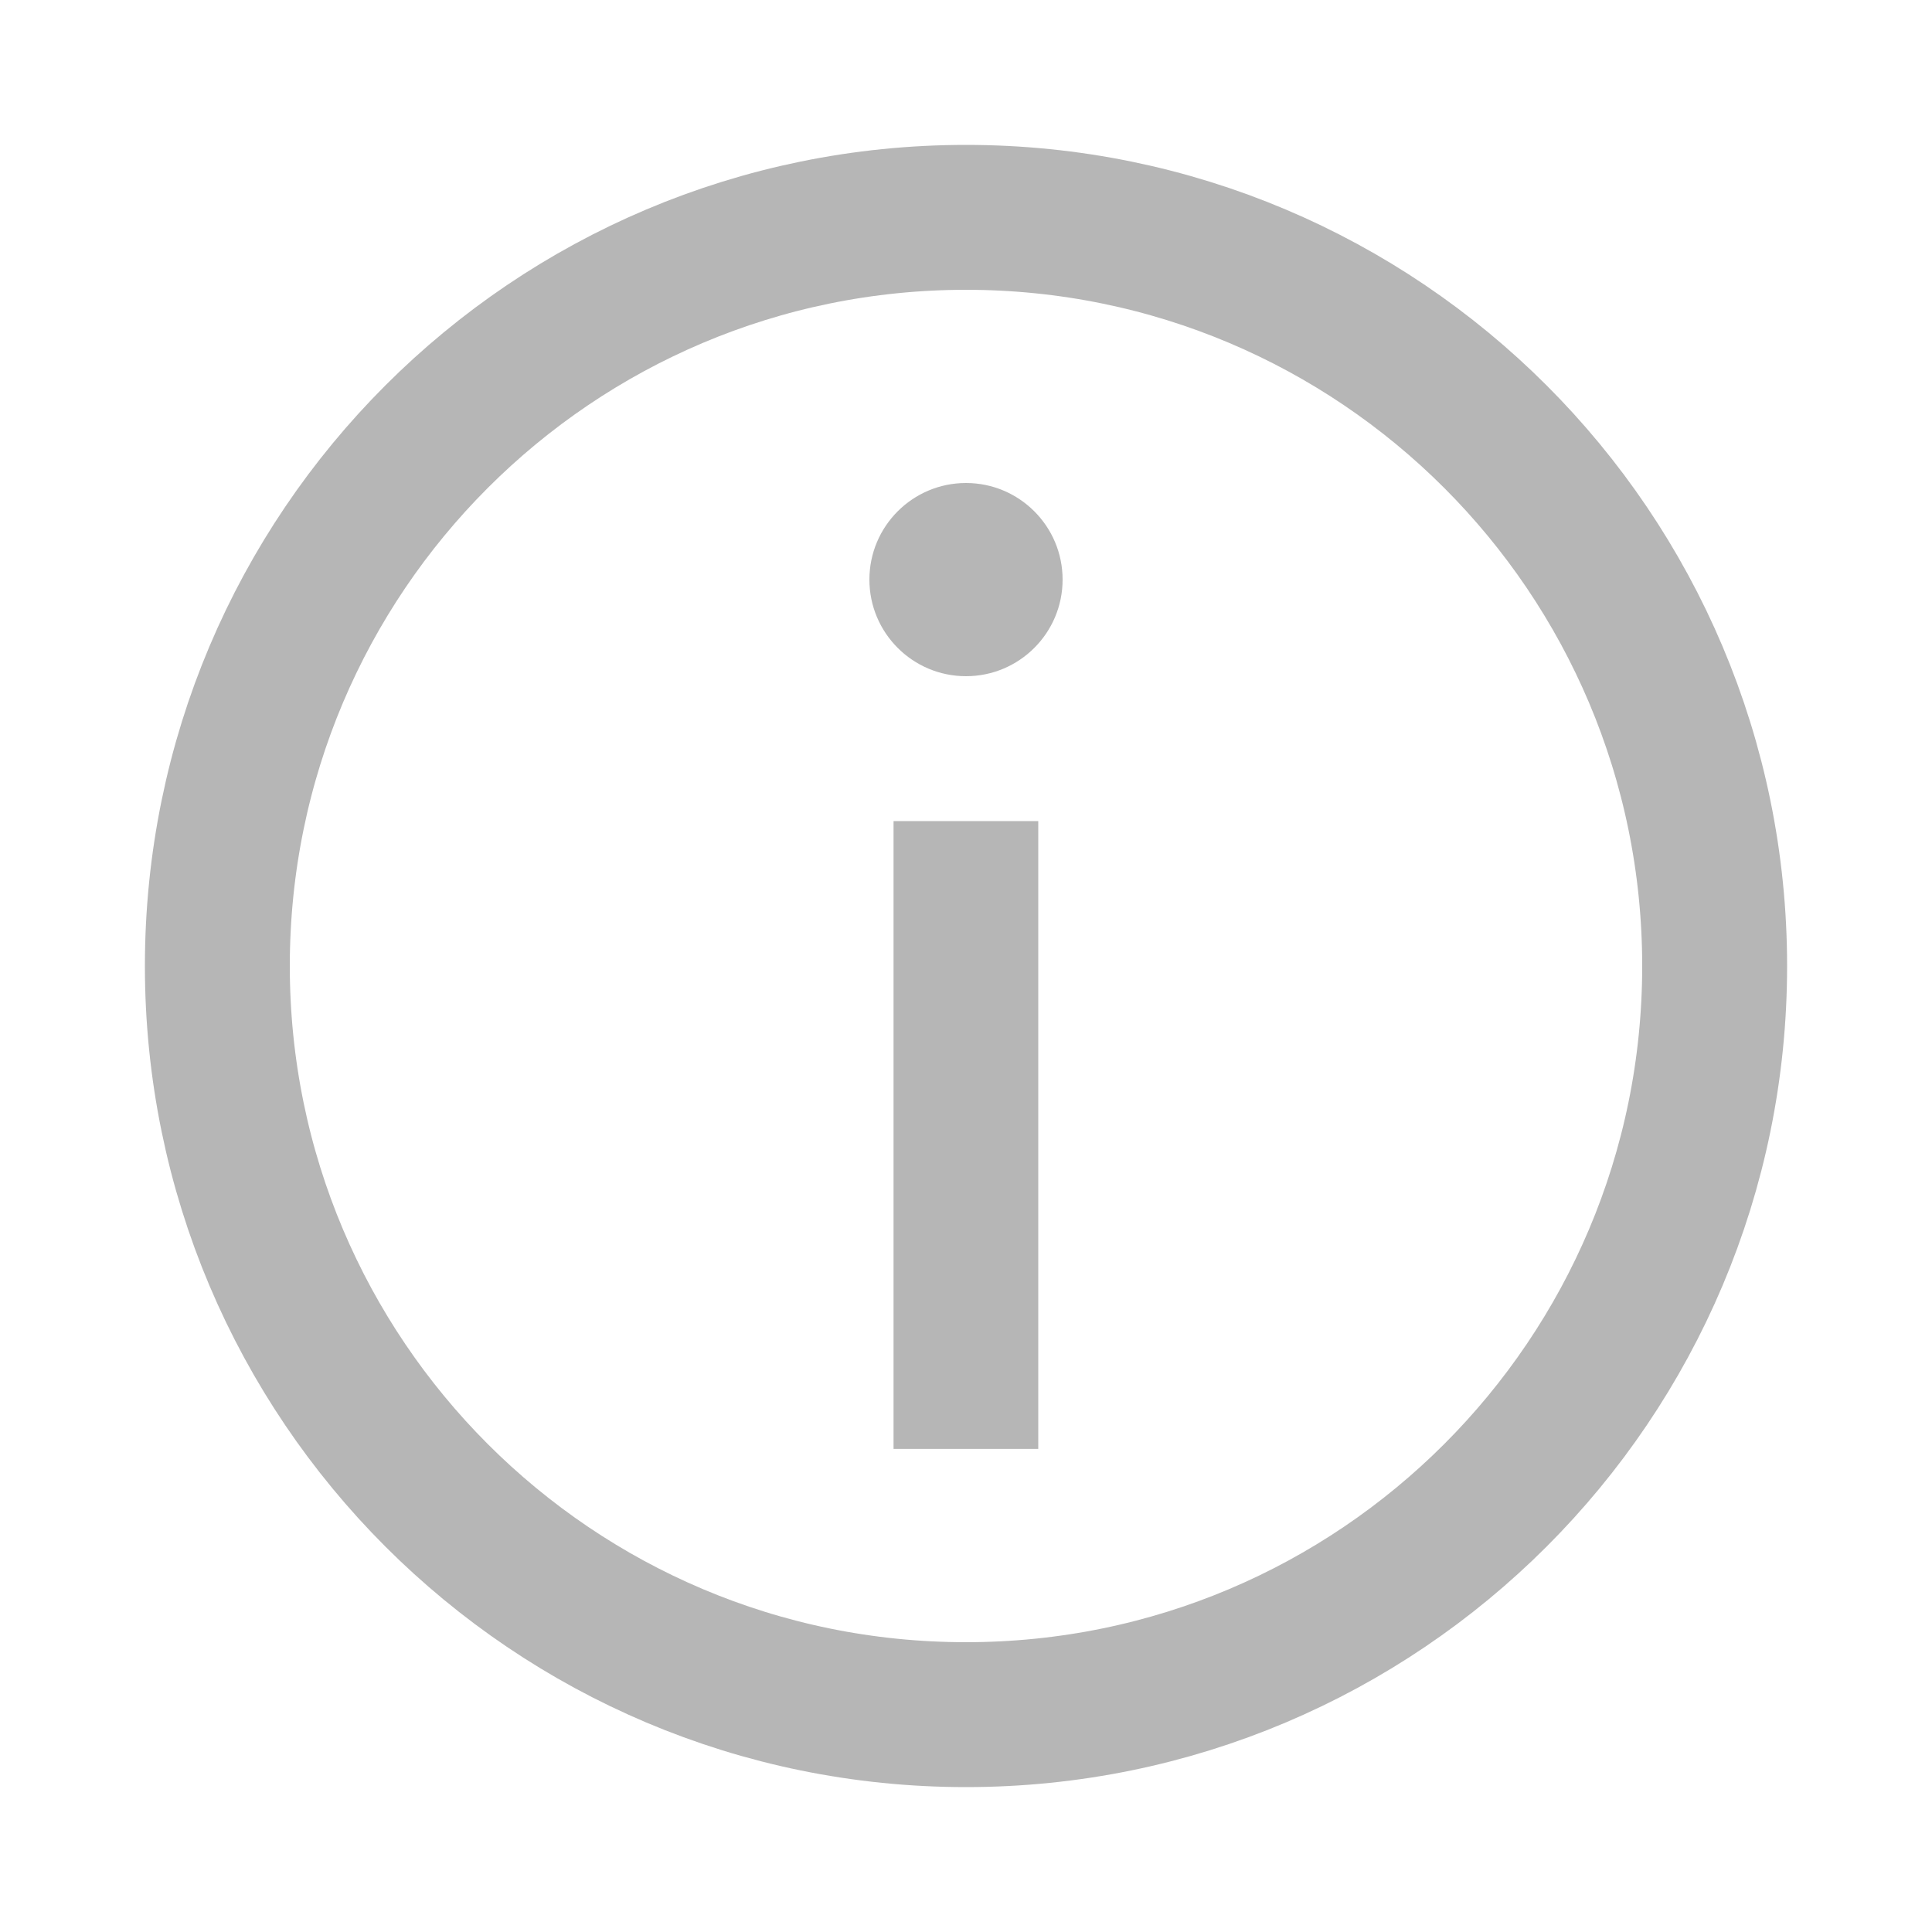
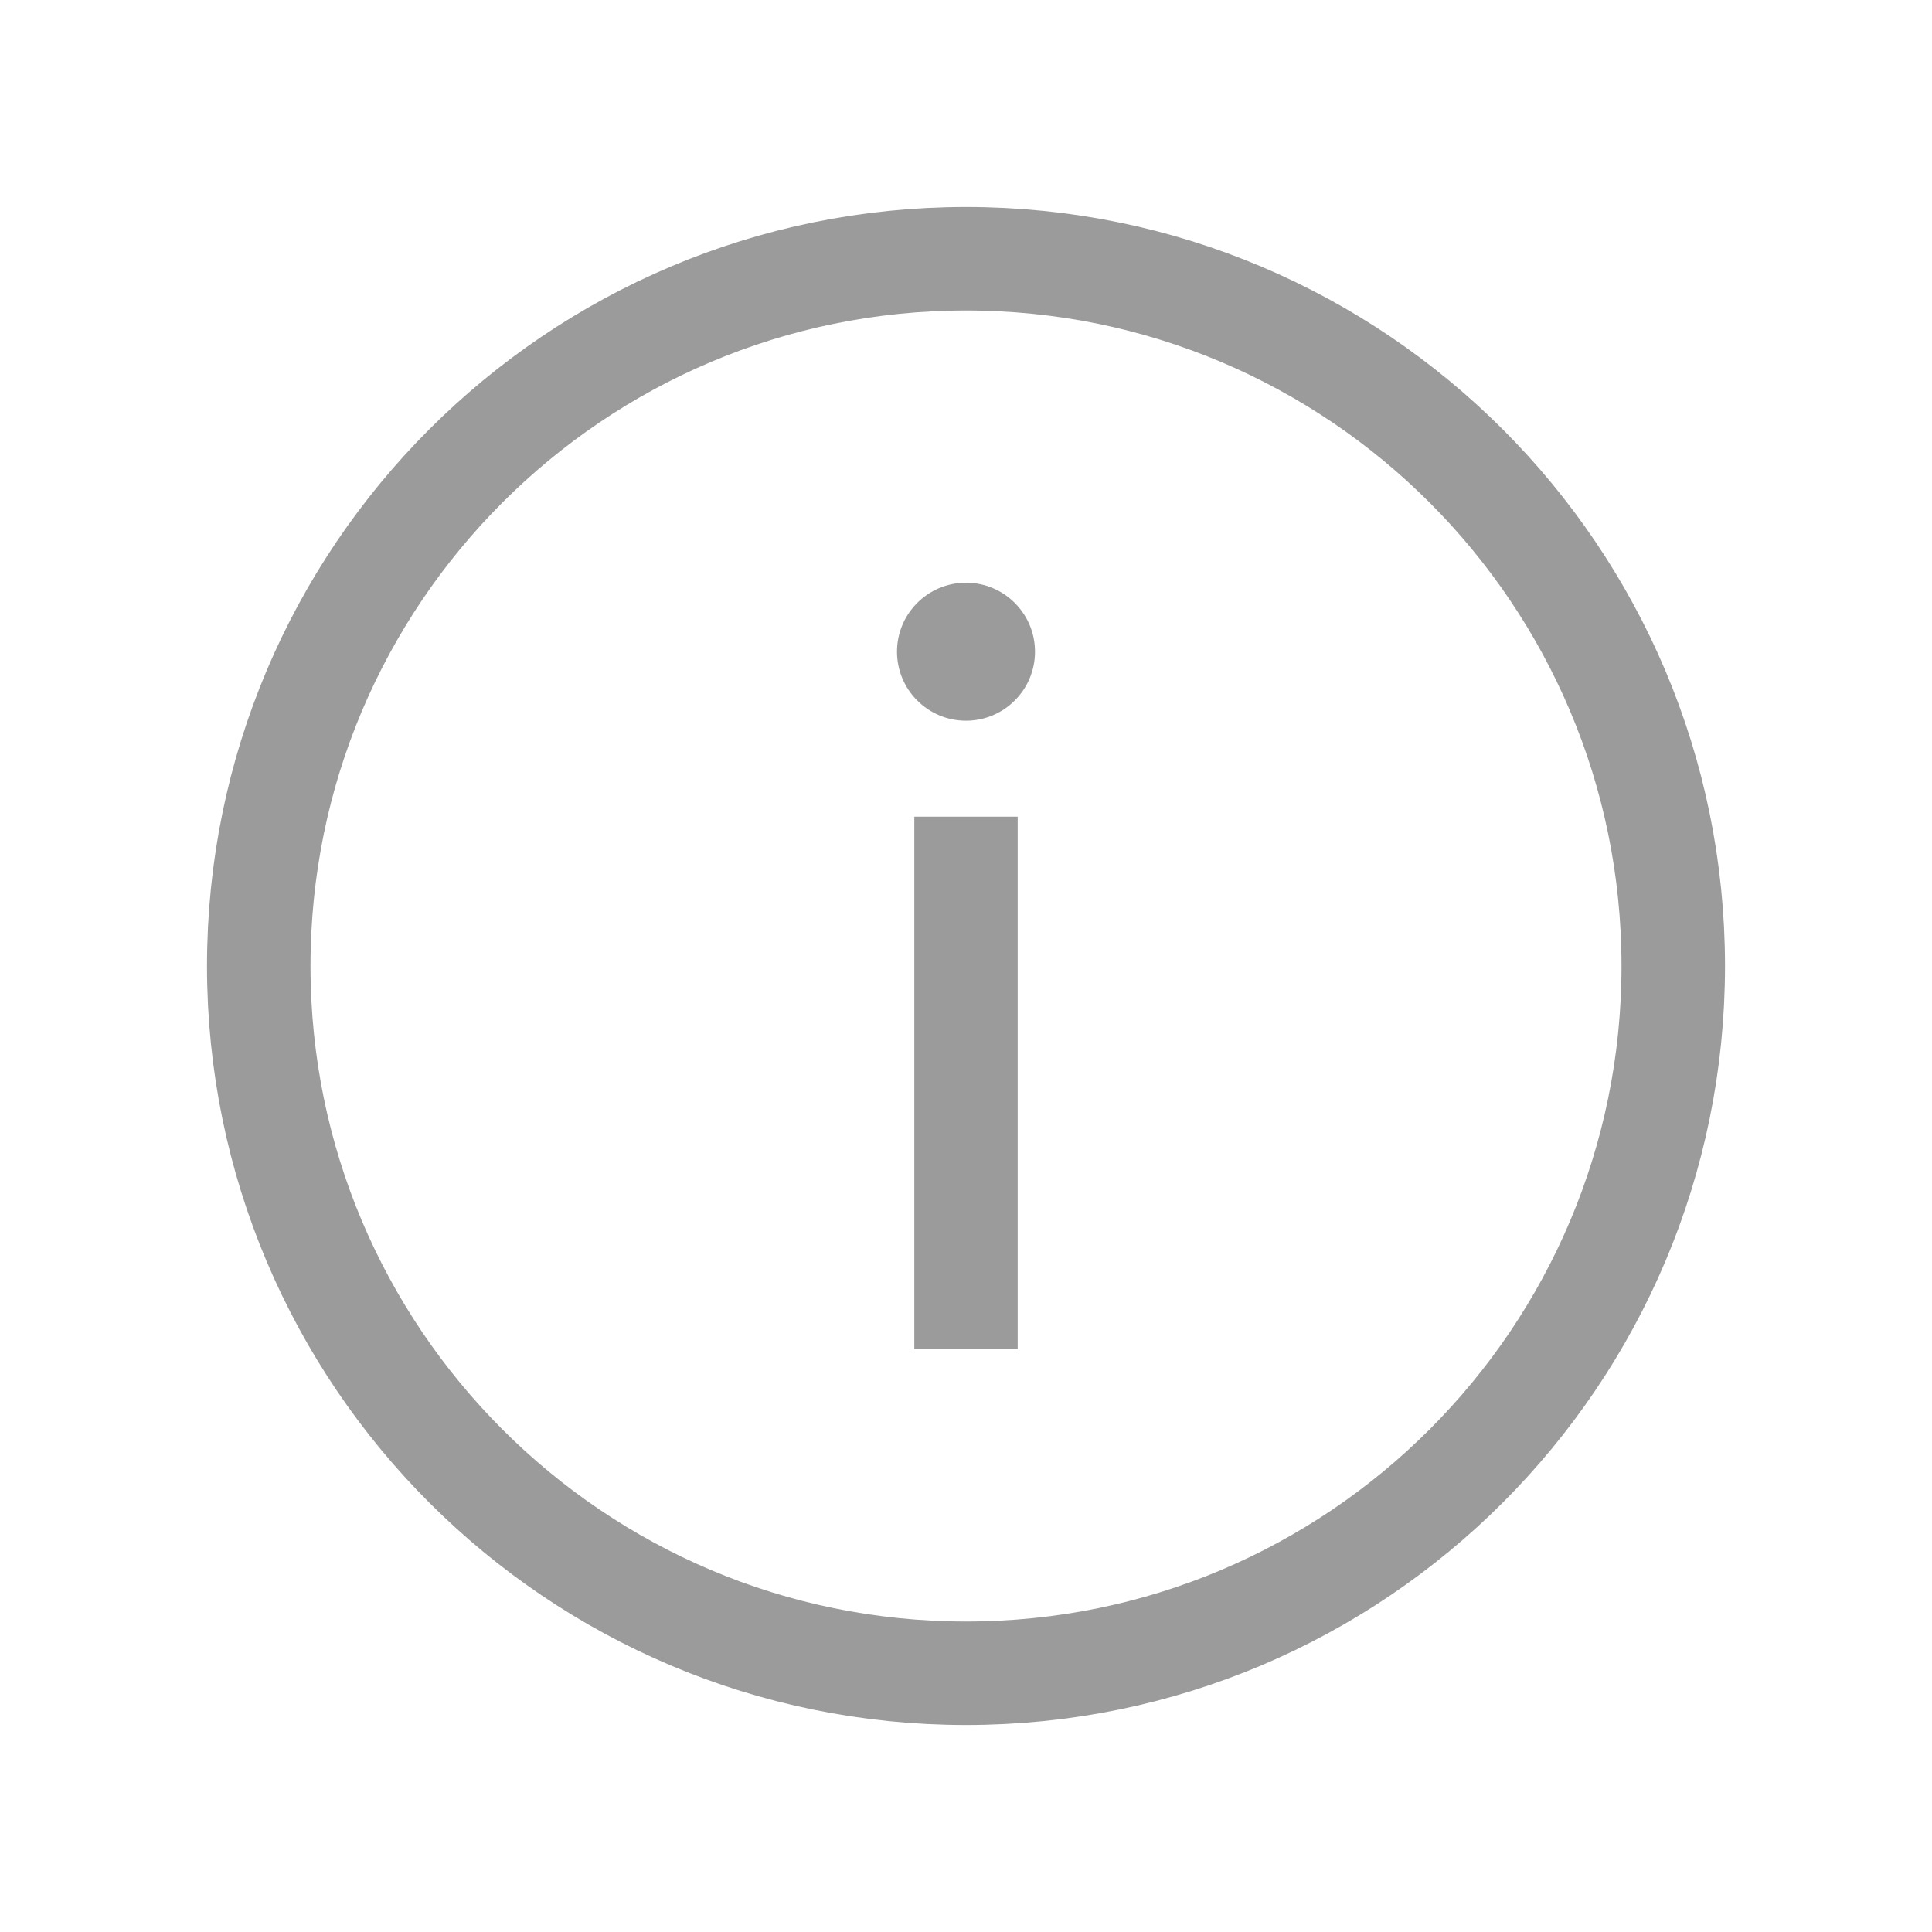
- <svg xmlns="http://www.w3.org/2000/svg" width="20" height="20" viewBox="0 0 20 20" fill="none">
-   <circle cx="10" cy="10" r="7.75" stroke="#B6B6B6" stroke-width="1.5" />
-   <path d="M10.748 8.5V14.999H9.25V8.5H10.748Z" fill="#B6B6B6" />
-   <path d="M10 7C9.448 7 9 6.552 9 6C9 5.448 9.448 5 10 5C10.552 5 11 5.448 11 6C11 6.552 10.552 7 10 7Z" fill="#B6B6B6" />
+ <svg xmlns="http://www.w3.org/2000/svg" width="28" height="28" viewBox="0 0 28 28" fill="none">
+   <path d="M14.749 11.836V19.555H13.251V11.836H14.749Z" fill="#9B9B9B" />
+   <path d="M14 10.445C13.448 10.445 13 9.997 13 9.445C13 8.893 13.448 8.445 14 8.445C14.552 8.445 15 8.893 15 9.445C15 9.997 14.552 10.445 14 10.445Z" fill="#9B9B9B" />
+   <rect x="3.75" y="3.75" width="20.5" height="20.5" rx="10.25" stroke="#9B9B9B" stroke-width="1.5" />
</svg>
